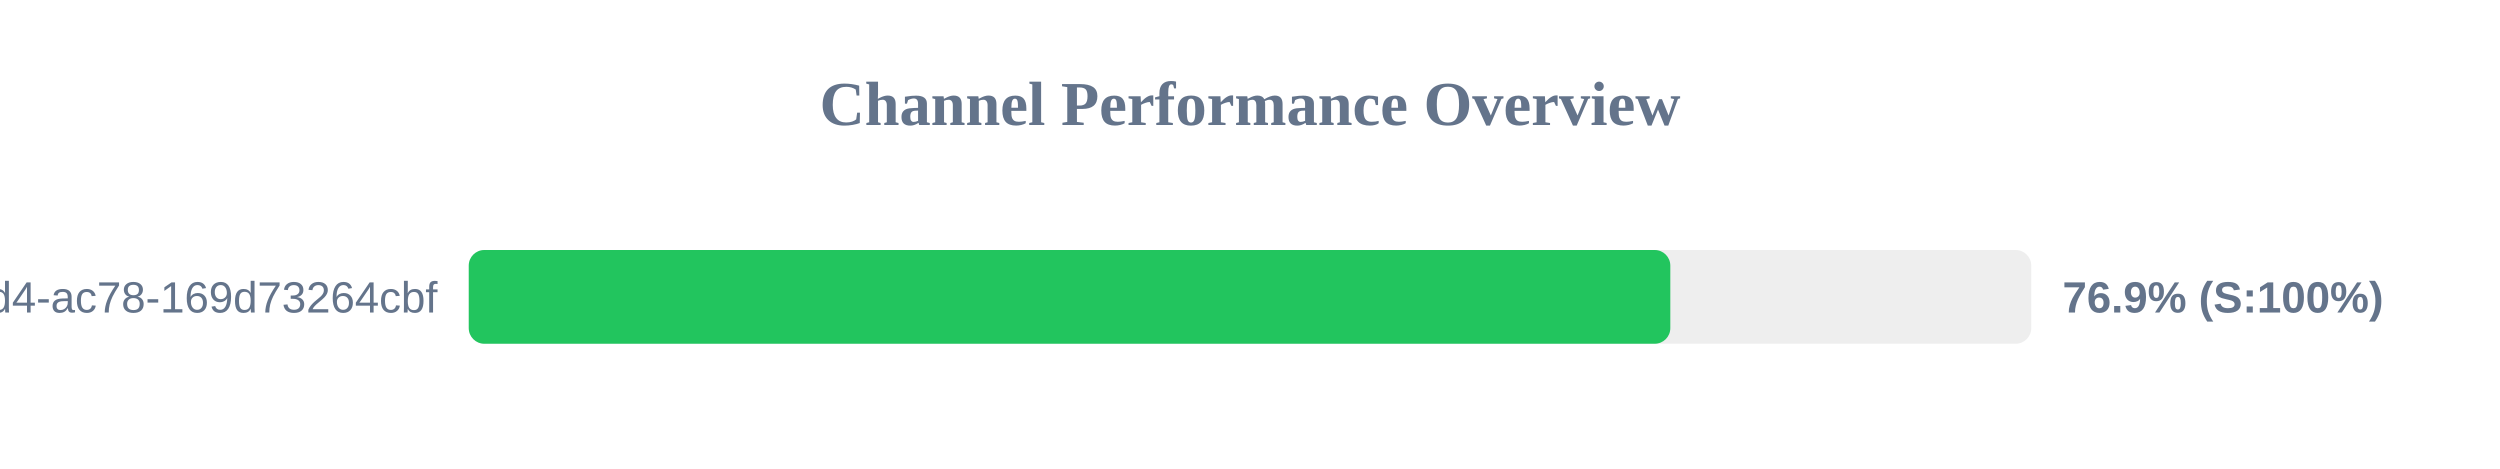
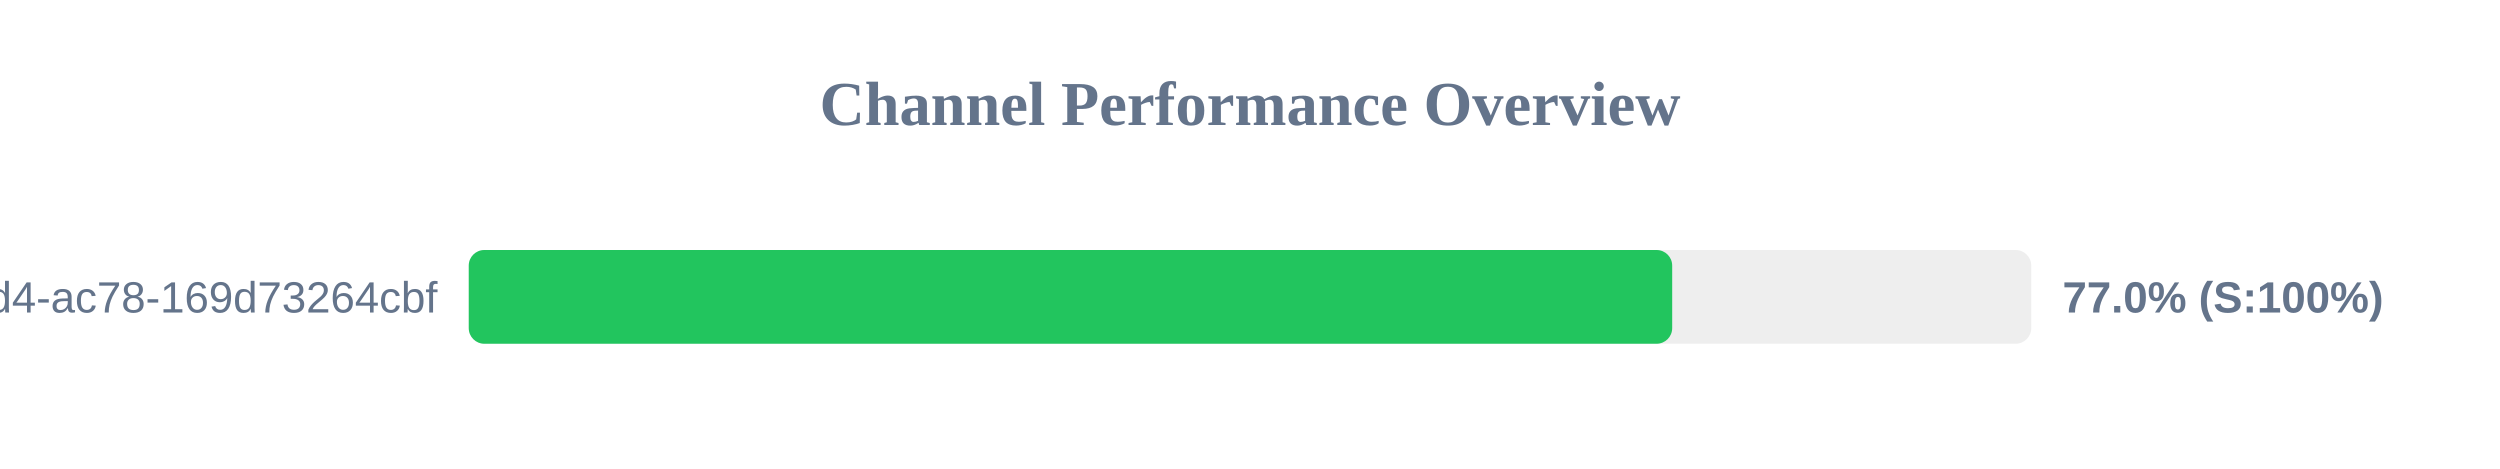
<svg xmlns="http://www.w3.org/2000/svg" width="800" height="150" version="1.1">
  <style>
        .row { font: 14px Arial; fill: #64748b; }
        .score { font: bold 14px Arial; fill: #64748b; }
    </style>
  <text x="400" y="40" text-anchor="middle" font-size="20px" font-weight="bold" fill="#64748b">Channel Performance Overview</text>
  <rect x="150" y="80" width="500" height="30" fill="#eee" rx="5" />
-   <rect x="150" y="80" width="384.5" height="30" fill="#22c55e" rx="5" />
+   <rect x="150" y="80" width="385.1" height="30" fill="#22c55e" rx="5" />
  <text x="140" y="100" text-anchor="end" class="row">?uuid=48c2c901-72e6-46d4-ac78-169d73264cbf</text>
-   <text x="660" y="100" text-anchor="start" class="score">76.9% (S:100%)</text>
+   <text x="660" y="100" text-anchor="start" class="score">77.0% (S:100%)</text>
</svg>
